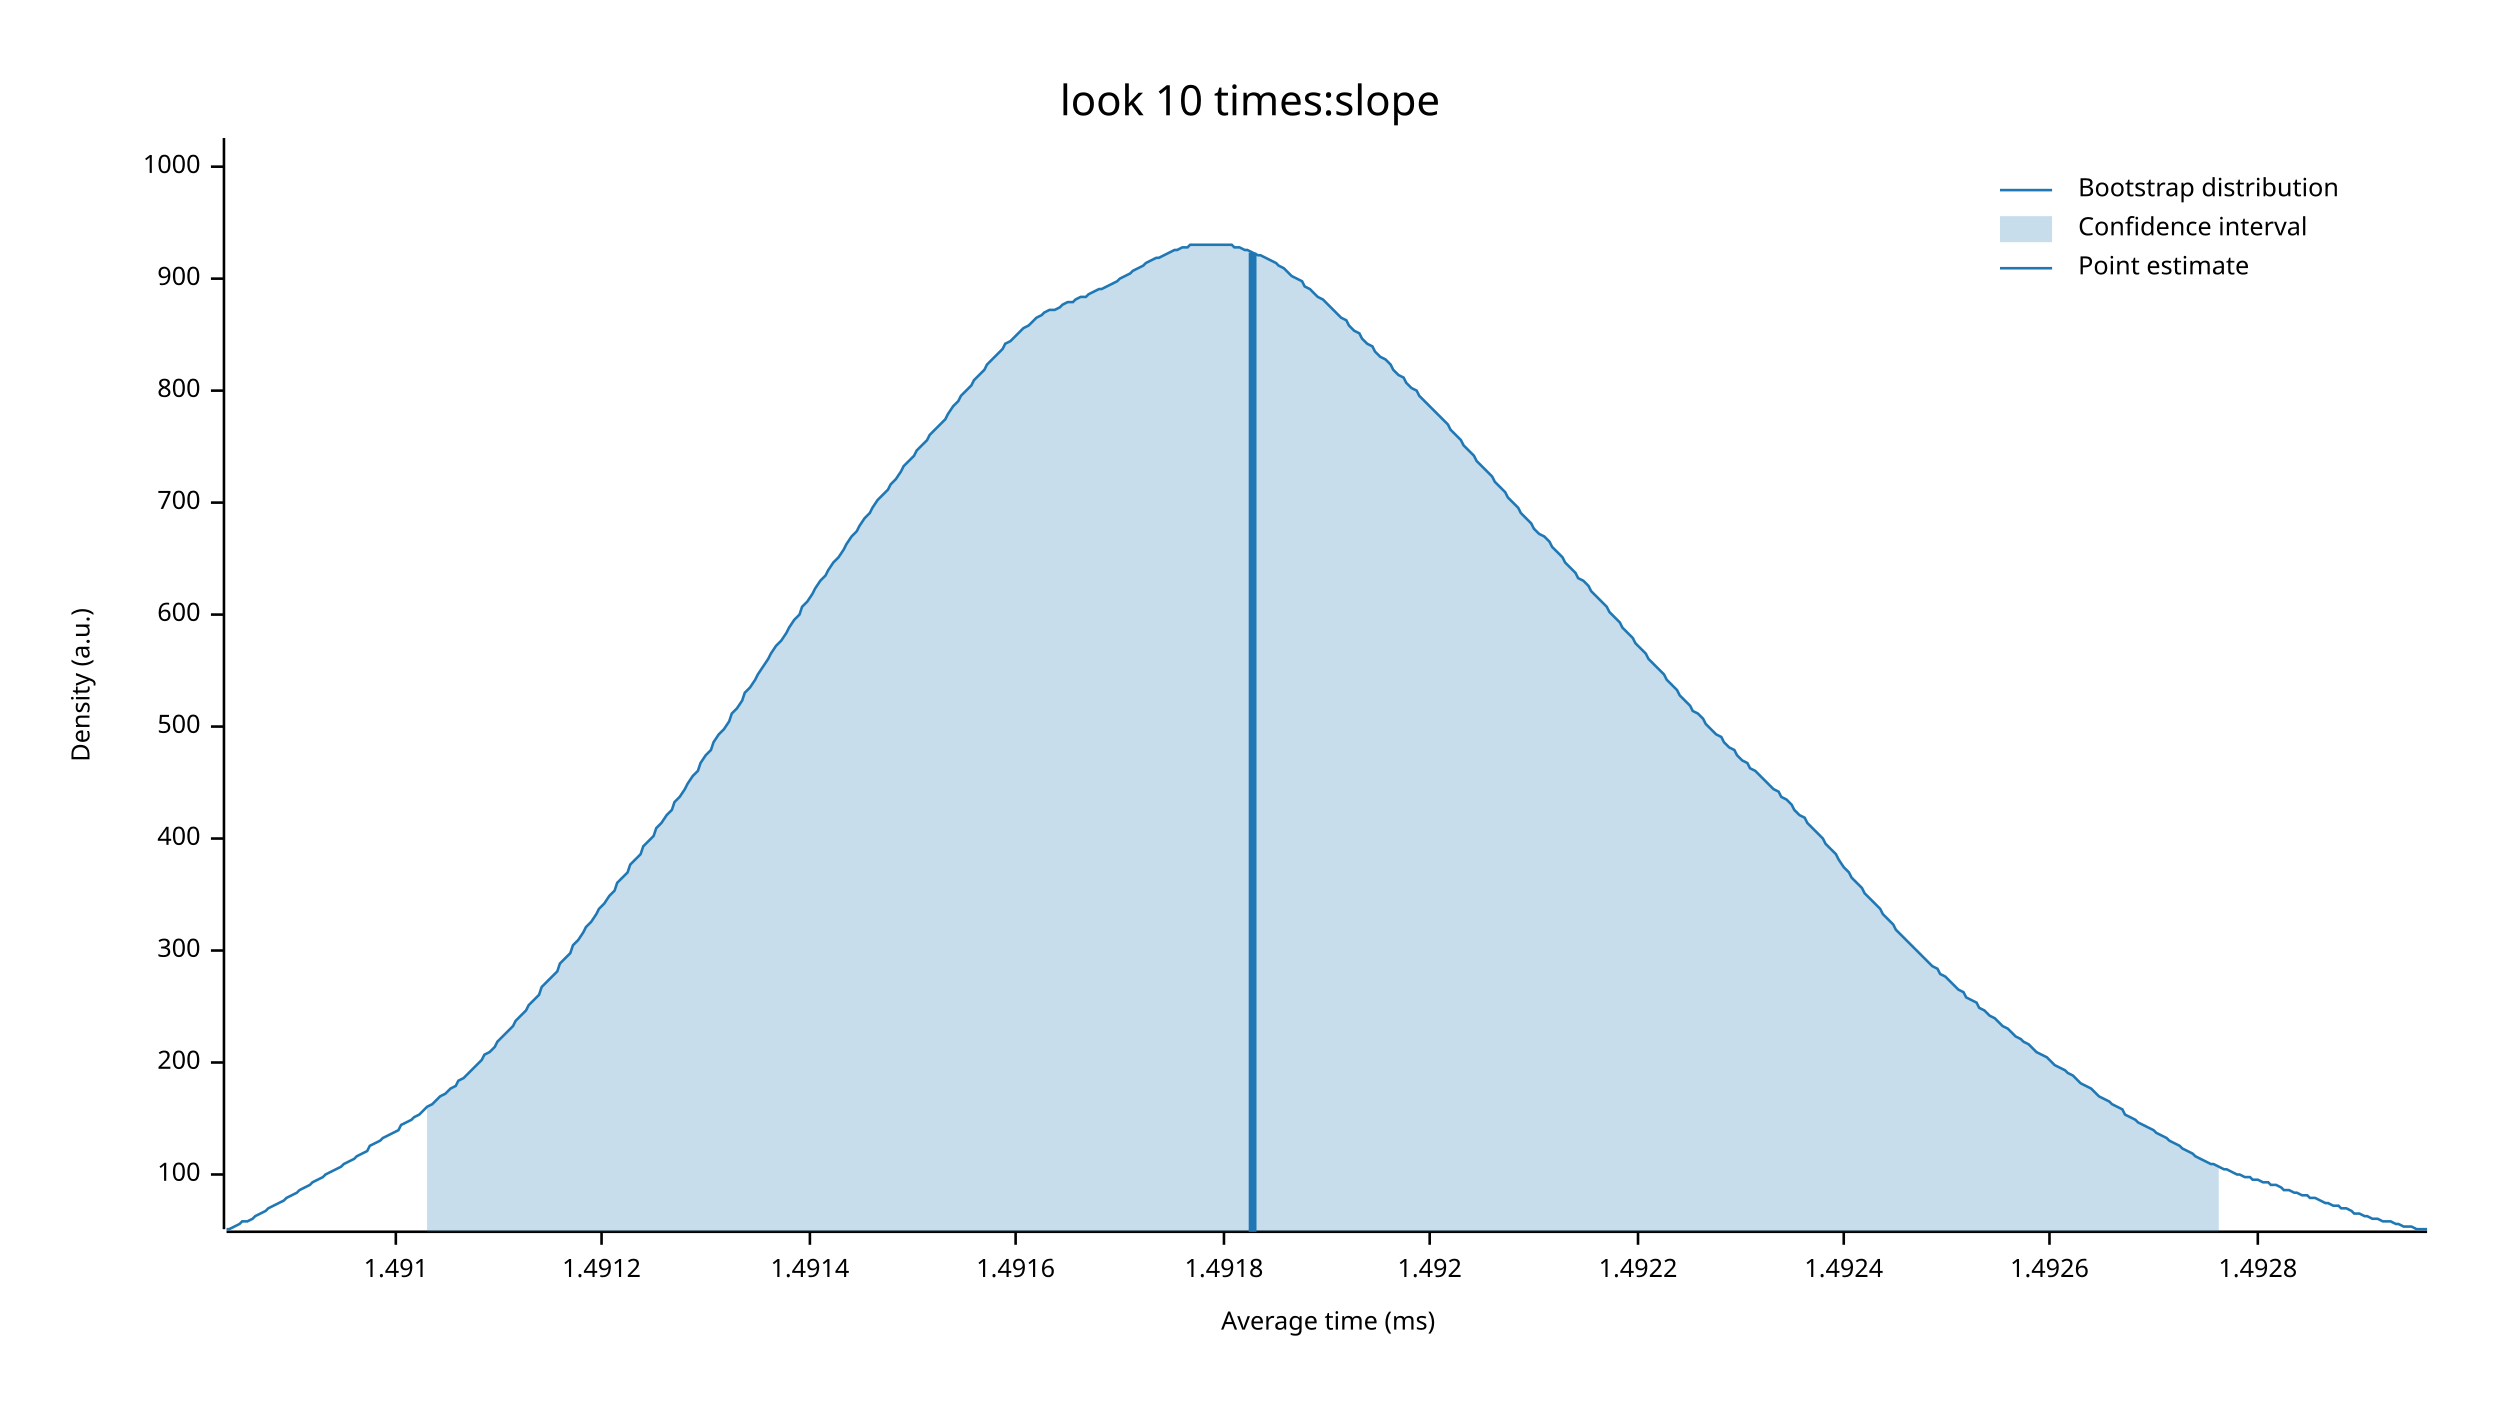
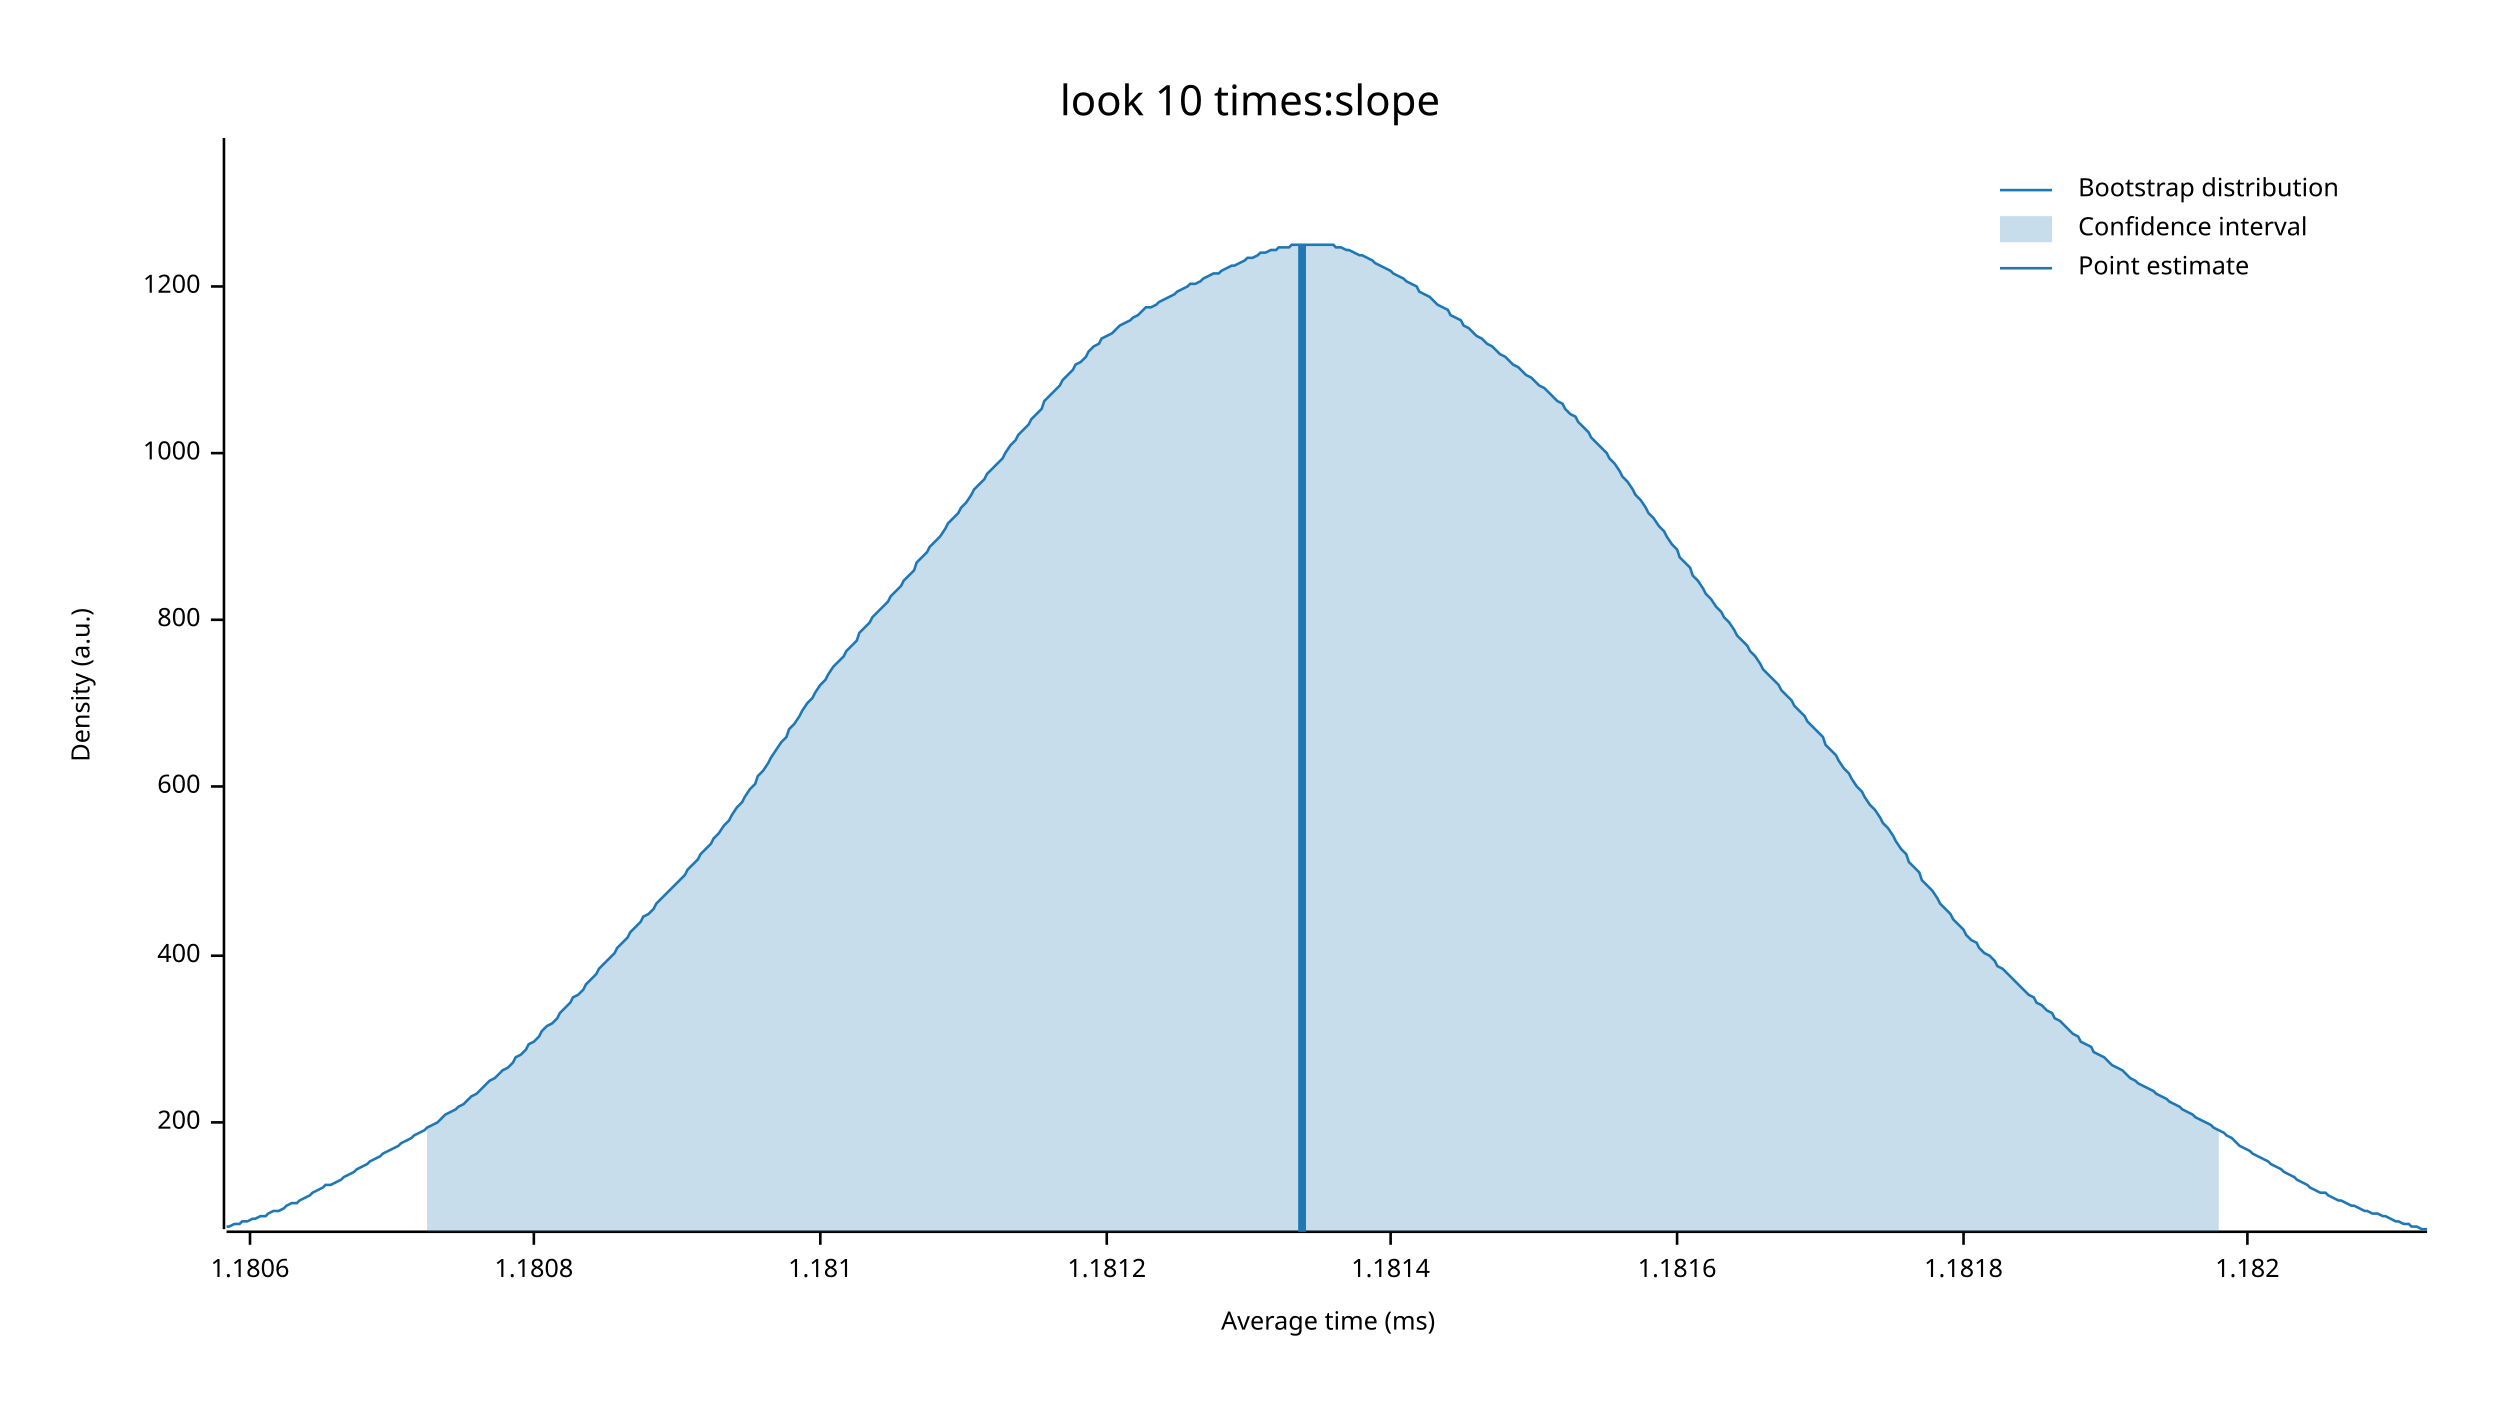
<svg xmlns="http://www.w3.org/2000/svg" width="960" height="540" viewBox="0 0 960 540">
  <text x="480" y="32" dy="0.76em" text-anchor="middle" font-family="sans-serif" font-size="16.129" opacity="1" fill="#000000">
look 10 times:slope
</text>
  <text x="27" y="263" dy="0.76em" text-anchor="middle" font-family="sans-serif" font-size="9.677" opacity="1" fill="#000000" transform="rotate(270, 27, 263)">
Density (a.u.)
</text>
  <text x="510" y="513" dy="-0.5ex" text-anchor="middle" font-family="sans-serif" font-size="9.677" opacity="1" fill="#000000">
Average time (ms)
</text>
  <polyline fill="none" opacity="1" stroke="#000000" stroke-width="1" points="86,53 86,472 " />
-   <text x="77" y="451" dy="0.5ex" text-anchor="end" font-family="sans-serif" font-size="9.677" opacity="1" fill="#000000">
- 100
- </text>
-   <polyline fill="none" opacity="1" stroke="#000000" stroke-width="1" points="81,451 86,451 " />
-   <text x="77" y="408" dy="0.5ex" text-anchor="end" font-family="sans-serif" font-size="9.677" opacity="1" fill="#000000">
+   <text x="77" y="431" dy="0.5ex" text-anchor="end" font-family="sans-serif" font-size="9.677" opacity="1" fill="#000000">
200
</text>
-   <polyline fill="none" opacity="1" stroke="#000000" stroke-width="1" points="81,408 86,408 " />
-   <text x="77" y="365" dy="0.5ex" text-anchor="end" font-family="sans-serif" font-size="9.677" opacity="1" fill="#000000">
- 300
- </text>
-   <polyline fill="none" opacity="1" stroke="#000000" stroke-width="1" points="81,365 86,365 " />
-   <text x="77" y="322" dy="0.5ex" text-anchor="end" font-family="sans-serif" font-size="9.677" opacity="1" fill="#000000">
+   <polyline fill="none" opacity="1" stroke="#000000" stroke-width="1" points="81,431 86,431 " />
+   <text x="77" y="367" dy="0.5ex" text-anchor="end" font-family="sans-serif" font-size="9.677" opacity="1" fill="#000000">
400
</text>
-   <polyline fill="none" opacity="1" stroke="#000000" stroke-width="1" points="81,322 86,322 " />
-   <text x="77" y="279" dy="0.5ex" text-anchor="end" font-family="sans-serif" font-size="9.677" opacity="1" fill="#000000">
- 500
- </text>
-   <polyline fill="none" opacity="1" stroke="#000000" stroke-width="1" points="81,279 86,279 " />
-   <text x="77" y="236" dy="0.5ex" text-anchor="end" font-family="sans-serif" font-size="9.677" opacity="1" fill="#000000">
+   <polyline fill="none" opacity="1" stroke="#000000" stroke-width="1" points="81,367 86,367 " />
+   <text x="77" y="302" dy="0.5ex" text-anchor="end" font-family="sans-serif" font-size="9.677" opacity="1" fill="#000000">
600
</text>
-   <polyline fill="none" opacity="1" stroke="#000000" stroke-width="1" points="81,236 86,236 " />
-   <text x="77" y="193" dy="0.5ex" text-anchor="end" font-family="sans-serif" font-size="9.677" opacity="1" fill="#000000">
- 700
- </text>
-   <polyline fill="none" opacity="1" stroke="#000000" stroke-width="1" points="81,193 86,193 " />
-   <text x="77" y="150" dy="0.5ex" text-anchor="end" font-family="sans-serif" font-size="9.677" opacity="1" fill="#000000">
+   <polyline fill="none" opacity="1" stroke="#000000" stroke-width="1" points="81,302 86,302 " />
+   <text x="77" y="238" dy="0.5ex" text-anchor="end" font-family="sans-serif" font-size="9.677" opacity="1" fill="#000000">
800
</text>
-   <polyline fill="none" opacity="1" stroke="#000000" stroke-width="1" points="81,150 86,150 " />
-   <text x="77" y="107" dy="0.5ex" text-anchor="end" font-family="sans-serif" font-size="9.677" opacity="1" fill="#000000">
- 900
- </text>
-   <polyline fill="none" opacity="1" stroke="#000000" stroke-width="1" points="81,107 86,107 " />
-   <text x="77" y="64" dy="0.5ex" text-anchor="end" font-family="sans-serif" font-size="9.677" opacity="1" fill="#000000">
+   <polyline fill="none" opacity="1" stroke="#000000" stroke-width="1" points="81,238 86,238 " />
+   <text x="77" y="174" dy="0.5ex" text-anchor="end" font-family="sans-serif" font-size="9.677" opacity="1" fill="#000000">
1000
</text>
-   <polyline fill="none" opacity="1" stroke="#000000" stroke-width="1" points="81,64 86,64 " />
+   <polyline fill="none" opacity="1" stroke="#000000" stroke-width="1" points="81,174 86,174 " />
+   <text x="77" y="110" dy="0.5ex" text-anchor="end" font-family="sans-serif" font-size="9.677" opacity="1" fill="#000000">
+ 1200
+ </text>
+   <polyline fill="none" opacity="1" stroke="#000000" stroke-width="1" points="81,110 86,110 " />
  <polyline fill="none" opacity="1" stroke="#000000" stroke-width="1" points="87,473 932,473 " />
-   <text x="152" y="483" dy="0.76em" text-anchor="middle" font-family="sans-serif" font-size="9.677" opacity="1" fill="#000000">
- 1.491
+   <text x="96" y="483" dy="0.76em" text-anchor="middle" font-family="sans-serif" font-size="9.677" opacity="1" fill="#000000">
+ 1.1806
</text>
-   <polyline fill="none" opacity="1" stroke="#000000" stroke-width="1" points="152,473 152,478 " />
-   <text x="231" y="483" dy="0.76em" text-anchor="middle" font-family="sans-serif" font-size="9.677" opacity="1" fill="#000000">
- 1.4912
+   <polyline fill="none" opacity="1" stroke="#000000" stroke-width="1" points="96,473 96,478 " />
+   <text x="205" y="483" dy="0.76em" text-anchor="middle" font-family="sans-serif" font-size="9.677" opacity="1" fill="#000000">
+ 1.1808
</text>
-   <polyline fill="none" opacity="1" stroke="#000000" stroke-width="1" points="231,473 231,478 " />
-   <text x="311" y="483" dy="0.76em" text-anchor="middle" font-family="sans-serif" font-size="9.677" opacity="1" fill="#000000">
- 1.4914
+   <polyline fill="none" opacity="1" stroke="#000000" stroke-width="1" points="205,473 205,478 " />
+   <text x="315" y="483" dy="0.76em" text-anchor="middle" font-family="sans-serif" font-size="9.677" opacity="1" fill="#000000">
+ 1.181
</text>
-   <polyline fill="none" opacity="1" stroke="#000000" stroke-width="1" points="311,473 311,478 " />
-   <text x="390" y="483" dy="0.76em" text-anchor="middle" font-family="sans-serif" font-size="9.677" opacity="1" fill="#000000">
- 1.4916
+   <polyline fill="none" opacity="1" stroke="#000000" stroke-width="1" points="315,473 315,478 " />
+   <text x="425" y="483" dy="0.76em" text-anchor="middle" font-family="sans-serif" font-size="9.677" opacity="1" fill="#000000">
+ 1.1812
</text>
-   <polyline fill="none" opacity="1" stroke="#000000" stroke-width="1" points="390,473 390,478 " />
-   <text x="470" y="483" dy="0.76em" text-anchor="middle" font-family="sans-serif" font-size="9.677" opacity="1" fill="#000000">
- 1.4918
+   <polyline fill="none" opacity="1" stroke="#000000" stroke-width="1" points="425,473 425,478 " />
+   <text x="534" y="483" dy="0.76em" text-anchor="middle" font-family="sans-serif" font-size="9.677" opacity="1" fill="#000000">
+ 1.1814
</text>
-   <polyline fill="none" opacity="1" stroke="#000000" stroke-width="1" points="470,473 470,478 " />
-   <text x="549" y="483" dy="0.76em" text-anchor="middle" font-family="sans-serif" font-size="9.677" opacity="1" fill="#000000">
- 1.492
+   <polyline fill="none" opacity="1" stroke="#000000" stroke-width="1" points="534,473 534,478 " />
+   <text x="644" y="483" dy="0.76em" text-anchor="middle" font-family="sans-serif" font-size="9.677" opacity="1" fill="#000000">
+ 1.1816
</text>
-   <polyline fill="none" opacity="1" stroke="#000000" stroke-width="1" points="549,473 549,478 " />
-   <text x="629" y="483" dy="0.76em" text-anchor="middle" font-family="sans-serif" font-size="9.677" opacity="1" fill="#000000">
- 1.4922
+   <polyline fill="none" opacity="1" stroke="#000000" stroke-width="1" points="644,473 644,478 " />
+   <text x="754" y="483" dy="0.76em" text-anchor="middle" font-family="sans-serif" font-size="9.677" opacity="1" fill="#000000">
+ 1.1818
</text>
-   <polyline fill="none" opacity="1" stroke="#000000" stroke-width="1" points="629,473 629,478 " />
-   <text x="708" y="483" dy="0.76em" text-anchor="middle" font-family="sans-serif" font-size="9.677" opacity="1" fill="#000000">
- 1.4924
+   <polyline fill="none" opacity="1" stroke="#000000" stroke-width="1" points="754,473 754,478 " />
+   <text x="863" y="483" dy="0.76em" text-anchor="middle" font-family="sans-serif" font-size="9.677" opacity="1" fill="#000000">
+ 1.182
</text>
-   <polyline fill="none" opacity="1" stroke="#000000" stroke-width="1" points="708,473 708,478 " />
-   <text x="787" y="483" dy="0.76em" text-anchor="middle" font-family="sans-serif" font-size="9.677" opacity="1" fill="#000000">
- 1.4926
- </text>
-   <polyline fill="none" opacity="1" stroke="#000000" stroke-width="1" points="787,473 787,478 " />
-   <text x="867" y="483" dy="0.76em" text-anchor="middle" font-family="sans-serif" font-size="9.677" opacity="1" fill="#000000">
- 1.4928
- </text>
-   <polyline fill="none" opacity="1" stroke="#000000" stroke-width="1" points="867,473 867,478 " />
-   <polyline fill="none" opacity="1" stroke="#1F78B4" stroke-width="1" points="87,472 88,472 90,471 92,470 93,469 95,469 97,468 98,467 100,466 102,465 103,464 105,463 107,462 109,461 110,460 112,459 114,458 115,457 117,456 119,455 120,454 122,453 124,452 125,451 127,450 129,449 131,448 132,447 134,446 136,445 137,444 139,443 141,442 142,440 144,439 146,438 147,437 149,436 151,435 153,434 154,432 156,431 158,430 159,429 161,428 163,426 164,425 166,424 168,422 169,421 171,420 173,418 175,417 176,415 178,414 180,412 181,411 183,409 185,407 186,405 188,404 190,402 191,400 193,398 195,396 197,394 198,392 200,390 202,388 203,386 205,384 207,382 208,379 210,377 212,375 214,373 215,370 217,368 219,366 220,363 222,361 224,358 225,356 227,354 229,351 230,349 232,347 234,344 236,342 237,339 239,337 241,335 242,332 244,330 246,328 247,325 249,323 251,321 252,318 254,316 256,313 258,311 259,308 261,306 263,303 264,301 266,298 268,296 269,293 271,290 273,288 274,285 276,282 278,280 280,277 281,274 283,272 285,269 286,266 288,264 290,261 291,259 293,256 295,253 296,251 298,248 300,246 302,243 303,241 305,238 307,236 308,233 310,231 312,228 313,226 315,223 317,221 318,219 320,216 322,214 324,211 325,209 327,206 329,204 330,202 332,199 334,197 335,195 337,192 339,190 341,188 342,186 344,184 346,181 347,179 349,177 351,175 352,173 354,171 356,169 357,167 359,165 361,163 363,161 364,159 366,156 368,154 369,152 371,150 373,148 374,146 376,144 378,142 379,140 381,138 383,136 385,134 386,132 388,131 390,129 391,128 393,126 395,125 396,124 398,122 400,121 401,120 403,119 405,119 407,118 408,117 410,116 412,116 413,115 415,114 417,114 418,113 420,112 422,111 423,111 425,110 427,109 429,108 430,107 432,106 434,105 435,104 437,103 439,102 440,101 442,100 444,99 445,99 447,98 449,97 451,96 452,96 454,95 456,95 457,94 459,94 461,94 462,94 464,94 466,94 468,94 469,94 471,94 473,94 474,95 476,95 478,96 479,96 481,97 483,98 484,98 486,99 488,100 490,101 491,102 493,103 495,105 496,106 498,107 500,108 501,110 503,111 505,113 506,114 508,115 510,117 512,119 513,120 515,122 517,123 518,125 520,127 522,128 523,130 525,132 527,133 528,135 530,137 532,138 534,140 535,142 537,144 539,145 540,147 542,149 544,150 545,152 547,154 549,156 550,157 552,159 554,161 556,163 557,165 559,167 561,169 562,171 564,173 566,175 567,177 569,179 571,181 573,183 574,185 576,187 578,189 579,191 581,193 583,195 584,197 586,199 588,201 589,203 591,205 593,206 595,208 596,210 598,212 600,214 601,216 603,218 605,220 606,222 608,223 610,225 611,227 613,229 615,231 617,233 618,235 620,237 622,239 623,241 625,243 627,245 628,247 630,249 632,251 633,253 635,255 637,257 639,259 640,261 642,263 644,265 645,267 647,269 649,271 650,273 652,274 654,276 655,278 657,280 659,282 661,283 662,285 664,287 666,288 667,290 669,292 671,293 672,295 674,296 676,298 677,299 679,301 681,303 683,304 684,306 686,307 688,309 689,311 691,313 693,314 694,316 696,318 698,320 700,322 701,324 703,326 705,328 706,330 708,333 710,335 711,337 713,339 715,341 716,343 718,345 720,347 722,349 723,351 725,353 727,355 728,357 730,359 732,361 733,362 735,364 737,366 738,367 740,369 742,371 744,372 745,374 747,375 749,377 750,378 752,380 754,381 755,383 757,384 759,385 760,387 762,388 764,390 766,391 767,392 769,394 771,395 772,396 774,398 776,399 777,400 779,401 781,403 782,404 784,405 786,406 788,408 789,409 791,410 793,411 794,412 796,413 798,415 799,416 801,417 803,418 804,419 806,421 808,422 810,423 811,424 813,425 815,426 816,428 818,429 820,430 821,431 823,432 825,433 827,434 828,435 830,436 832,437 833,438 835,439 837,440 838,441 840,442 842,443 843,444 845,445 847,446 849,447 850,447 852,448 854,449 855,449 857,450 859,451 860,451 862,452 864,452 865,453 867,453 869,454 871,454 872,455 874,455 876,456 877,457 879,457 881,458 882,458 884,459 886,459 887,460 889,460 891,461 893,462 894,462 896,463 898,463 899,464 901,464 903,465 904,466 906,466 908,467 909,467 911,468 913,468 915,469 916,469 918,469 920,470 921,470 923,471 925,471 926,471 928,472 930,472 932,472 " />
-   <polygon opacity="0.25" fill="#1F78B4" points="164,425 166,424 168,422 169,421 171,420 173,418 175,417 176,415 178,414 180,412 181,411 183,409 185,407 186,405 188,404 190,402 191,400 193,398 195,396 197,394 198,392 200,390 202,388 203,386 205,384 207,382 208,379 210,377 212,375 214,373 215,370 217,368 219,366 220,363 222,361 224,358 225,356 227,354 229,351 230,349 232,347 234,344 236,342 237,339 239,337 241,335 242,332 244,330 246,328 247,325 249,323 251,321 252,318 254,316 256,313 258,311 259,308 261,306 263,303 264,301 266,298 268,296 269,293 271,290 273,288 274,285 276,282 278,280 280,277 281,274 283,272 285,269 286,266 288,264 290,261 291,259 293,256 295,253 296,251 298,248 300,246 302,243 303,241 305,238 307,236 308,233 310,231 312,228 313,226 315,223 317,221 318,219 320,216 322,214 324,211 325,209 327,206 329,204 330,202 332,199 334,197 335,195 337,192 339,190 341,188 342,186 344,184 346,181 347,179 349,177 351,175 352,173 354,171 356,169 357,167 359,165 361,163 363,161 364,159 366,156 368,154 369,152 371,150 373,148 374,146 376,144 378,142 379,140 381,138 383,136 385,134 386,132 388,131 390,129 391,128 393,126 395,125 396,124 398,122 400,121 401,120 403,119 405,119 407,118 408,117 410,116 412,116 413,115 415,114 417,114 418,113 420,112 422,111 423,111 425,110 427,109 429,108 430,107 432,106 434,105 435,104 437,103 439,102 440,101 442,100 444,99 445,99 447,98 449,97 451,96 452,96 454,95 456,95 457,94 459,94 461,94 462,94 464,94 466,94 468,94 469,94 471,94 473,94 474,95 476,95 478,96 479,96 481,97 483,98 484,98 486,99 488,100 490,101 491,102 493,103 495,105 496,106 498,107 500,108 501,110 503,111 505,113 506,114 508,115 510,117 512,119 513,120 515,122 517,123 518,125 520,127 522,128 523,130 525,132 527,133 528,135 530,137 532,138 534,140 535,142 537,144 539,145 540,147 542,149 544,150 545,152 547,154 549,156 550,157 552,159 554,161 556,163 557,165 559,167 561,169 562,171 564,173 566,175 567,177 569,179 571,181 573,183 574,185 576,187 578,189 579,191 581,193 583,195 584,197 586,199 588,201 589,203 591,205 593,206 595,208 596,210 598,212 600,214 601,216 603,218 605,220 606,222 608,223 610,225 611,227 613,229 615,231 617,233 618,235 620,237 622,239 623,241 625,243 627,245 628,247 630,249 632,251 633,253 635,255 637,257 639,259 640,261 642,263 644,265 645,267 647,269 649,271 650,273 652,274 654,276 655,278 657,280 659,282 661,283 662,285 664,287 666,288 667,290 669,292 671,293 672,295 674,296 676,298 677,299 679,301 681,303 683,304 684,306 686,307 688,309 689,311 691,313 693,314 694,316 696,318 698,320 700,322 701,324 703,326 705,328 706,330 708,333 710,335 711,337 713,339 715,341 716,343 718,345 720,347 722,349 723,351 725,353 727,355 728,357 730,359 732,361 733,362 735,364 737,366 738,367 740,369 742,371 744,372 745,374 747,375 749,377 750,378 752,380 754,381 755,383 757,384 759,385 760,387 762,388 764,390 766,391 767,392 769,394 771,395 772,396 774,398 776,399 777,400 779,401 781,403 782,404 784,405 786,406 788,408 789,409 791,410 793,411 794,412 796,413 798,415 799,416 801,417 803,418 804,419 806,421 808,422 810,423 811,424 813,425 815,426 816,428 818,429 820,430 821,431 823,432 825,433 827,434 828,435 830,436 832,437 833,438 835,439 837,440 838,441 840,442 842,443 843,444 845,445 847,446 849,447 850,447 852,448 852,473 164,473 " />
-   <polyline fill="none" opacity="1" stroke="#1F78B4" stroke-width="3" points="481,473 481,97 " />
+   <polyline fill="none" opacity="1" stroke="#000000" stroke-width="1" points="863,473 863,478 " />
+   <polyline fill="none" opacity="1" stroke="#1F78B4" stroke-width="1" points="87,471 88,471 90,470 92,470 93,469 95,469 97,468 98,468 100,467 102,467 103,466 105,465 107,465 109,464 110,463 112,462 114,462 115,461 117,460 119,459 120,458 122,457 124,456 125,455 127,455 129,454 131,453 132,452 134,451 136,450 137,449 139,448 141,447 142,446 144,445 146,444 147,443 149,442 151,441 153,440 154,439 156,438 158,437 159,436 161,435 163,434 164,433 166,432 168,431 169,430 171,428 173,427 175,426 176,425 178,424 180,422 181,421 183,420 185,418 186,417 188,415 190,414 191,413 193,411 195,410 197,408 198,406 200,405 202,403 203,401 205,400 207,398 208,396 210,394 212,393 214,391 215,389 217,387 219,385 220,383 222,382 224,380 225,378 227,376 229,374 230,372 232,370 234,368 236,366 237,364 239,362 241,360 242,358 244,356 246,354 247,352 249,351 251,349 252,347 254,345 256,343 258,341 259,340 261,338 263,336 264,334 266,332 268,330 269,328 271,326 273,324 274,322 276,320 278,317 280,315 281,313 283,310 285,308 286,306 288,303 290,301 291,298 293,296 295,293 296,291 298,288 300,285 302,283 303,280 305,278 307,275 308,273 310,270 312,268 313,266 315,263 317,261 318,259 320,256 322,254 324,252 325,250 327,248 329,246 330,243 332,241 334,239 335,237 337,235 339,233 341,231 342,229 344,227 346,225 347,223 349,221 351,219 352,216 354,214 356,212 357,210 359,208 361,206 363,203 364,201 366,199 368,197 369,195 371,193 373,190 374,188 376,186 378,184 379,182 381,180 383,178 385,176 386,174 388,171 390,169 391,167 393,165 395,163 396,161 398,159 400,157 401,154 403,152 405,150 407,148 408,146 410,144 412,142 413,140 415,139 417,137 418,135 420,133 422,132 423,130 425,129 427,128 429,126 430,125 432,124 434,123 435,122 437,121 439,119 440,118 442,118 444,117 445,116 447,115 449,114 451,113 452,112 454,111 456,110 457,109 459,109 461,108 462,107 464,106 466,105 468,105 469,104 471,103 473,102 474,102 476,101 478,100 479,99 481,99 483,98 484,97 486,97 488,96 490,96 491,95 493,95 495,95 496,94 498,94 500,94 501,94 503,94 505,94 506,94 508,94 510,94 512,94 513,95 515,95 517,96 518,96 520,97 522,98 523,98 525,99 527,100 528,101 530,102 532,103 534,104 535,105 537,106 539,107 540,108 542,109 544,110 545,112 547,113 549,114 550,115 552,117 554,118 556,119 557,121 559,122 561,123 562,125 564,126 566,128 567,129 569,130 571,132 573,133 574,134 576,136 578,137 579,138 581,140 583,141 584,142 586,144 588,145 589,146 591,148 593,149 595,151 596,152 598,154 600,155 601,157 603,159 605,160 606,162 608,164 610,166 611,168 613,170 615,172 617,174 618,176 620,178 622,181 623,183 625,185 627,188 628,190 630,192 632,195 633,197 635,199 637,202 639,204 640,206 642,209 644,211 645,214 647,216 649,218 650,221 652,223 654,226 655,228 657,230 659,233 661,235 662,237 664,239 666,242 667,244 669,246 671,248 672,250 674,252 676,255 677,257 679,259 681,261 683,263 684,265 686,267 688,269 689,271 691,273 693,275 694,277 696,279 698,281 700,283 701,286 703,288 705,290 706,292 708,295 710,297 711,299 713,302 715,304 716,306 718,309 720,311 722,314 723,316 725,318 727,321 728,323 730,326 732,328 733,331 735,333 737,335 738,338 740,340 742,342 744,345 745,347 747,349 749,351 750,353 752,355 754,357 755,359 757,361 759,362 760,364 762,366 764,367 766,369 767,371 769,372 771,374 772,375 774,377 776,379 777,380 779,382 781,383 782,385 784,386 786,388 788,389 789,391 791,392 793,394 794,395 796,397 798,398 799,400 801,401 803,402 804,404 806,405 808,406 810,408 811,409 813,410 815,411 816,412 818,414 820,415 821,416 823,417 825,418 827,419 828,420 830,421 832,422 833,423 835,424 837,425 838,426 840,427 842,428 843,429 845,430 847,431 849,432 850,433 852,434 854,435 855,436 857,437 859,439 860,440 862,441 864,442 865,443 867,444 869,445 871,446 872,447 874,448 876,449 877,450 879,451 881,452 882,453 884,454 886,455 887,456 889,457 891,458 893,458 894,459 896,460 898,461 899,461 901,462 903,463 904,463 906,464 908,465 909,465 911,466 913,466 915,467 916,467 918,468 920,469 921,469 923,470 925,470 926,471 928,471 930,472 932,472 " />
+   <polygon opacity="0.25" fill="#1F78B4" points="164,433 166,432 168,431 169,430 171,428 173,427 175,426 176,425 178,424 180,422 181,421 183,420 185,418 186,417 188,415 190,414 191,413 193,411 195,410 197,408 198,406 200,405 202,403 203,401 205,400 207,398 208,396 210,394 212,393 214,391 215,389 217,387 219,385 220,383 222,382 224,380 225,378 227,376 229,374 230,372 232,370 234,368 236,366 237,364 239,362 241,360 242,358 244,356 246,354 247,352 249,351 251,349 252,347 254,345 256,343 258,341 259,340 261,338 263,336 264,334 266,332 268,330 269,328 271,326 273,324 274,322 276,320 278,317 280,315 281,313 283,310 285,308 286,306 288,303 290,301 291,298 293,296 295,293 296,291 298,288 300,285 302,283 303,280 305,278 307,275 308,273 310,270 312,268 313,266 315,263 317,261 318,259 320,256 322,254 324,252 325,250 327,248 329,246 330,243 332,241 334,239 335,237 337,235 339,233 341,231 342,229 344,227 346,225 347,223 349,221 351,219 352,216 354,214 356,212 357,210 359,208 361,206 363,203 364,201 366,199 368,197 369,195 371,193 373,190 374,188 376,186 378,184 379,182 381,180 383,178 385,176 386,174 388,171 390,169 391,167 393,165 395,163 396,161 398,159 400,157 401,154 403,152 405,150 407,148 408,146 410,144 412,142 413,140 415,139 417,137 418,135 420,133 422,132 423,130 425,129 427,128 429,126 430,125 432,124 434,123 435,122 437,121 439,119 440,118 442,118 444,117 445,116 447,115 449,114 451,113 452,112 454,111 456,110 457,109 459,109 461,108 462,107 464,106 466,105 468,105 469,104 471,103 473,102 474,102 476,101 478,100 479,99 481,99 483,98 484,97 486,97 488,96 490,96 491,95 493,95 495,95 496,94 498,94 500,94 501,94 503,94 505,94 506,94 508,94 510,94 512,94 513,95 515,95 517,96 518,96 520,97 522,98 523,98 525,99 527,100 528,101 530,102 532,103 534,104 535,105 537,106 539,107 540,108 542,109 544,110 545,112 547,113 549,114 550,115 552,117 554,118 556,119 557,121 559,122 561,123 562,125 564,126 566,128 567,129 569,130 571,132 573,133 574,134 576,136 578,137 579,138 581,140 583,141 584,142 586,144 588,145 589,146 591,148 593,149 595,151 596,152 598,154 600,155 601,157 603,159 605,160 606,162 608,164 610,166 611,168 613,170 615,172 617,174 618,176 620,178 622,181 623,183 625,185 627,188 628,190 630,192 632,195 633,197 635,199 637,202 639,204 640,206 642,209 644,211 645,214 647,216 649,218 650,221 652,223 654,226 655,228 657,230 659,233 661,235 662,237 664,239 666,242 667,244 669,246 671,248 672,250 674,252 676,255 677,257 679,259 681,261 683,263 684,265 686,267 688,269 689,271 691,273 693,275 694,277 696,279 698,281 700,283 701,286 703,288 705,290 706,292 708,295 710,297 711,299 713,302 715,304 716,306 718,309 720,311 722,314 723,316 725,318 727,321 728,323 730,326 732,328 733,331 735,333 737,335 738,338 740,340 742,342 744,345 745,347 747,349 749,351 750,353 752,355 754,357 755,359 757,361 759,362 760,364 762,366 764,367 766,369 767,371 769,372 771,374 772,375 774,377 776,379 777,380 779,382 781,383 782,385 784,386 786,388 788,389 789,391 791,392 793,394 794,395 796,397 798,398 799,400 801,401 803,402 804,404 806,405 808,406 810,408 811,409 813,410 815,411 816,412 818,414 820,415 821,416 823,417 825,418 827,419 828,420 830,421 832,422 833,423 835,424 837,425 838,426 840,427 842,428 843,429 845,430 847,431 849,432 850,433 852,434 852,473 164,473 " />
+   <polyline fill="none" opacity="1" stroke="#1F78B4" stroke-width="3" points="500,473 500,94 " />
  <text x="798" y="68" dy="0.76em" text-anchor="start" font-family="sans-serif" font-size="9.677" opacity="1" fill="#000000">
Bootstrap distribution
</text>
  <text x="798" y="83" dy="0.76em" text-anchor="start" font-family="sans-serif" font-size="9.677" opacity="1" fill="#000000">
Confidence interval
</text>
  <text x="798" y="98" dy="0.76em" text-anchor="start" font-family="sans-serif" font-size="9.677" opacity="1" fill="#000000">
Point estimate
</text>
  <polyline fill="none" opacity="1" stroke="#1F78B4" stroke-width="1" points="768,73 788,73 " />
  <rect x="768" y="83" width="20" height="10" opacity="0.25" fill="#1F78B4" stroke="none" />
  <polyline fill="none" opacity="1" stroke="#1F78B4" stroke-width="1" points="768,103 788,103 " />
</svg>
